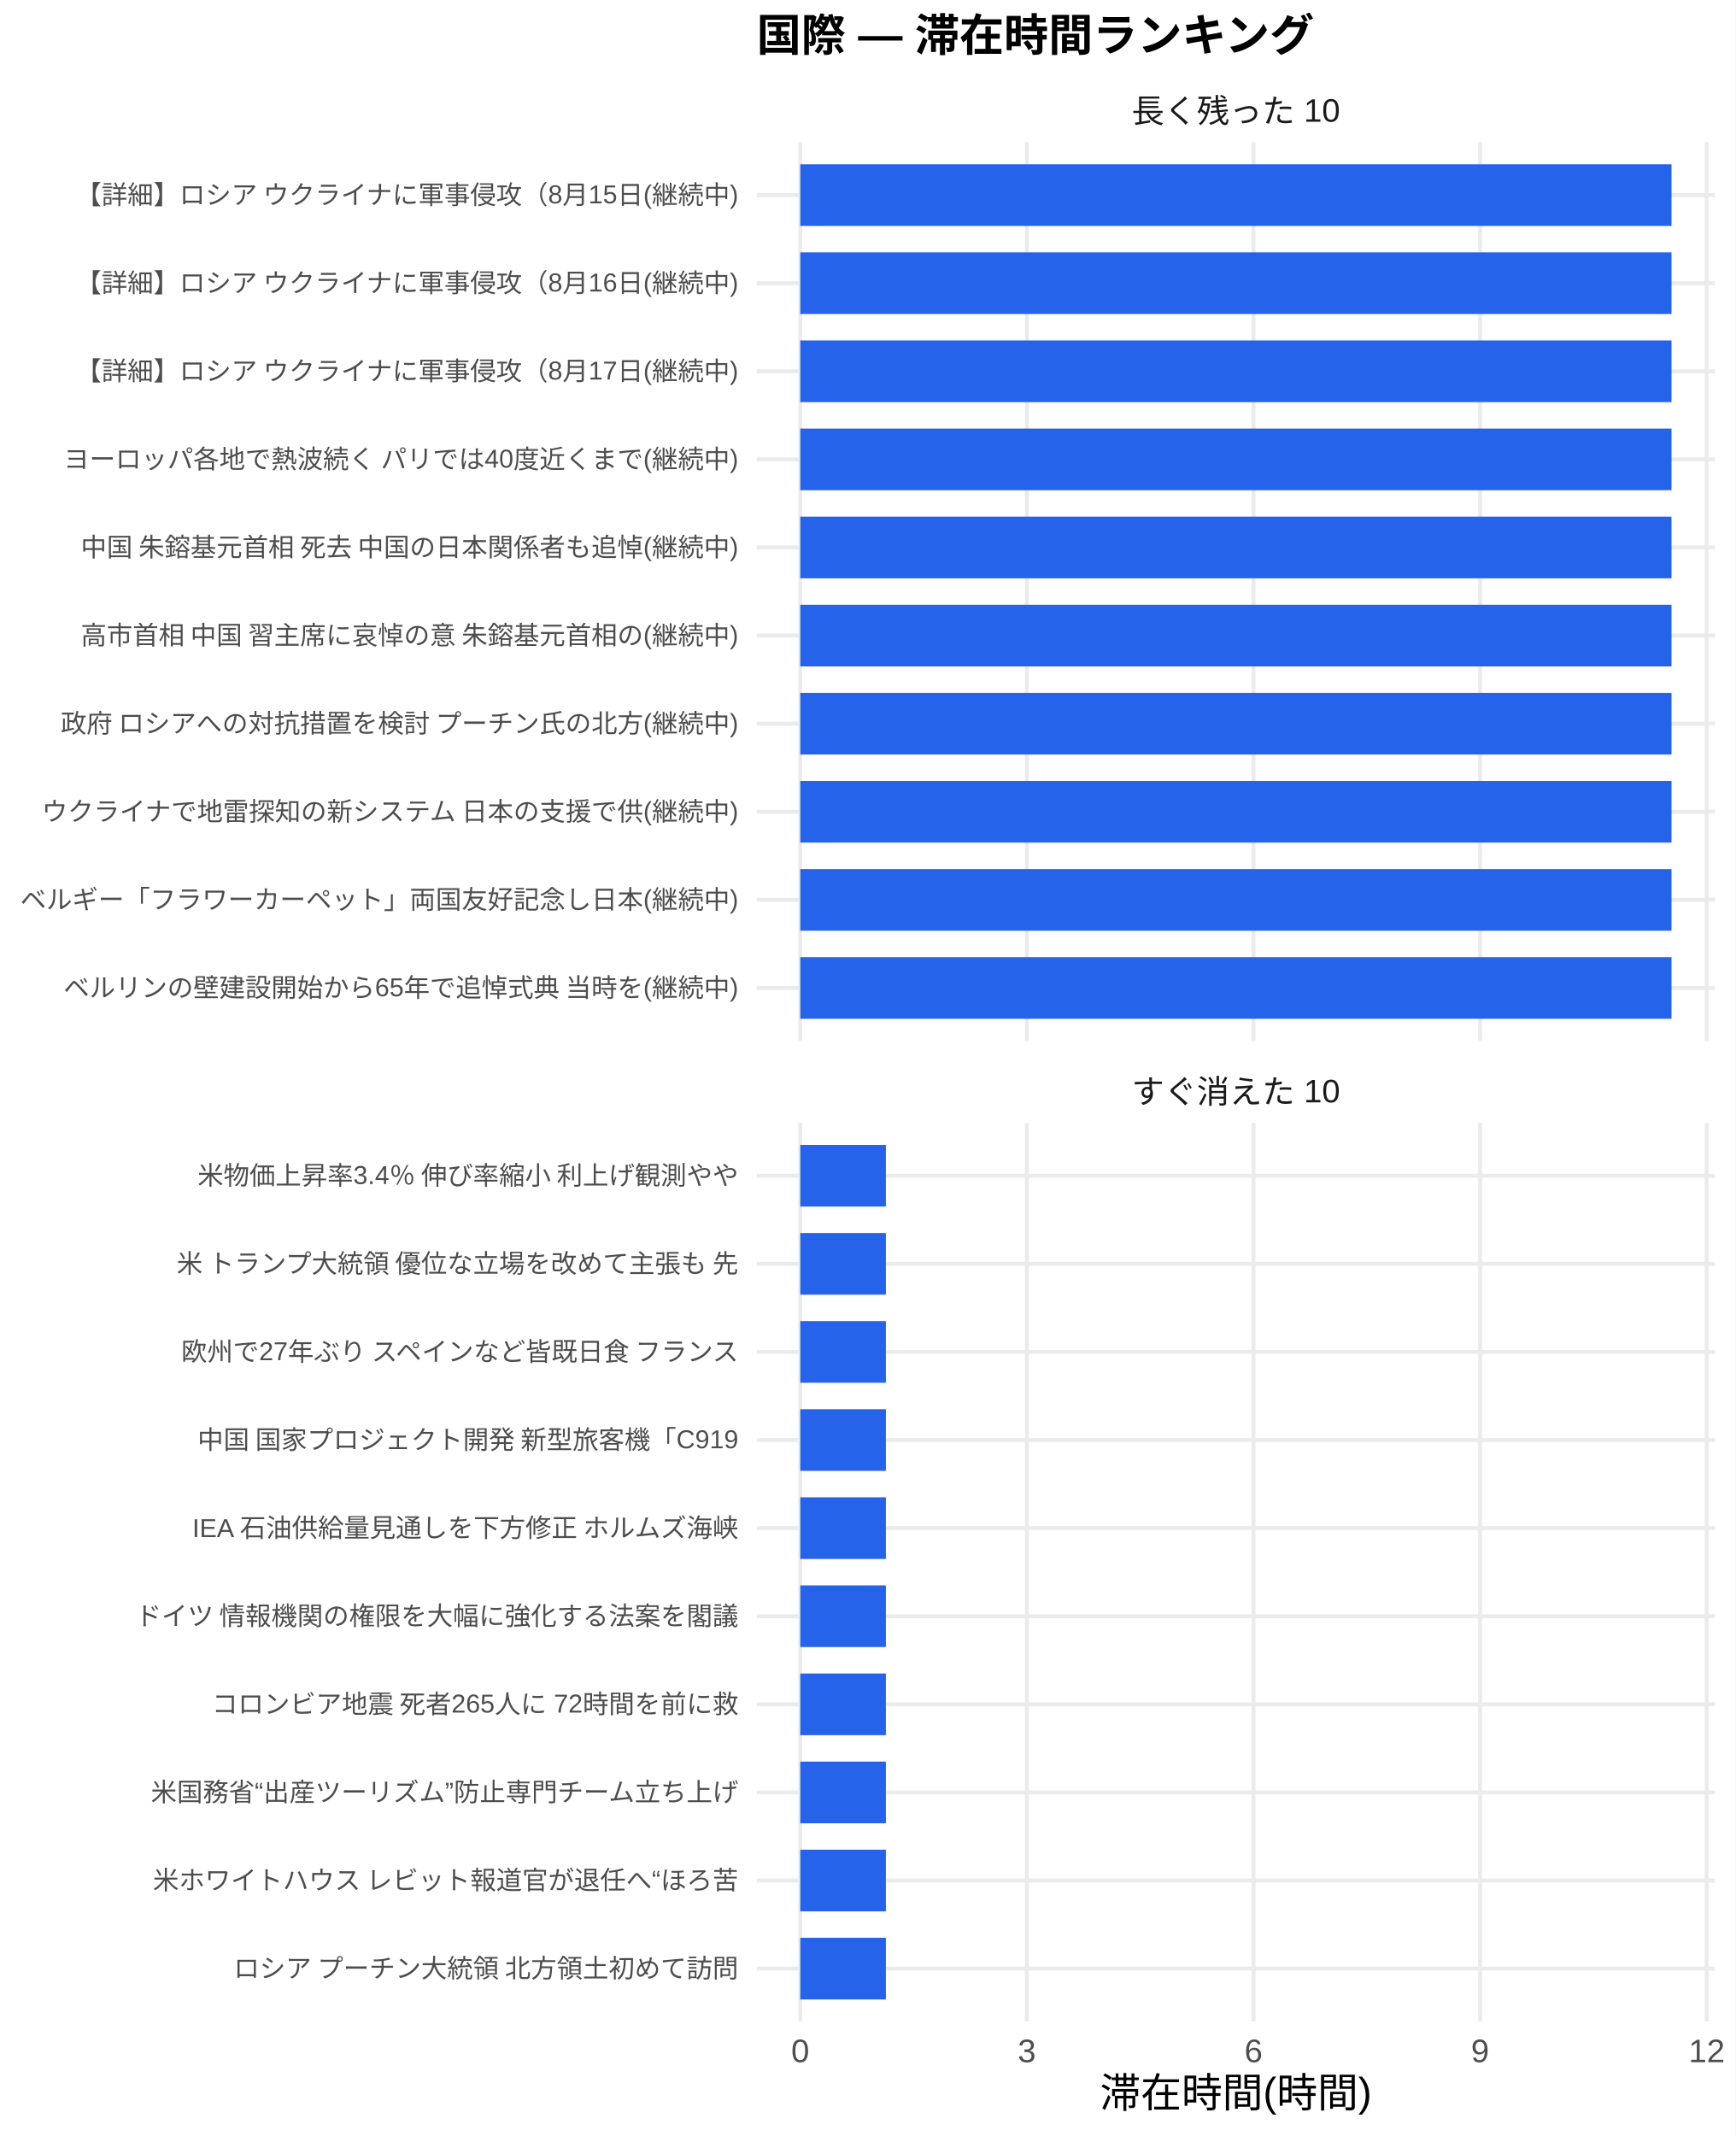
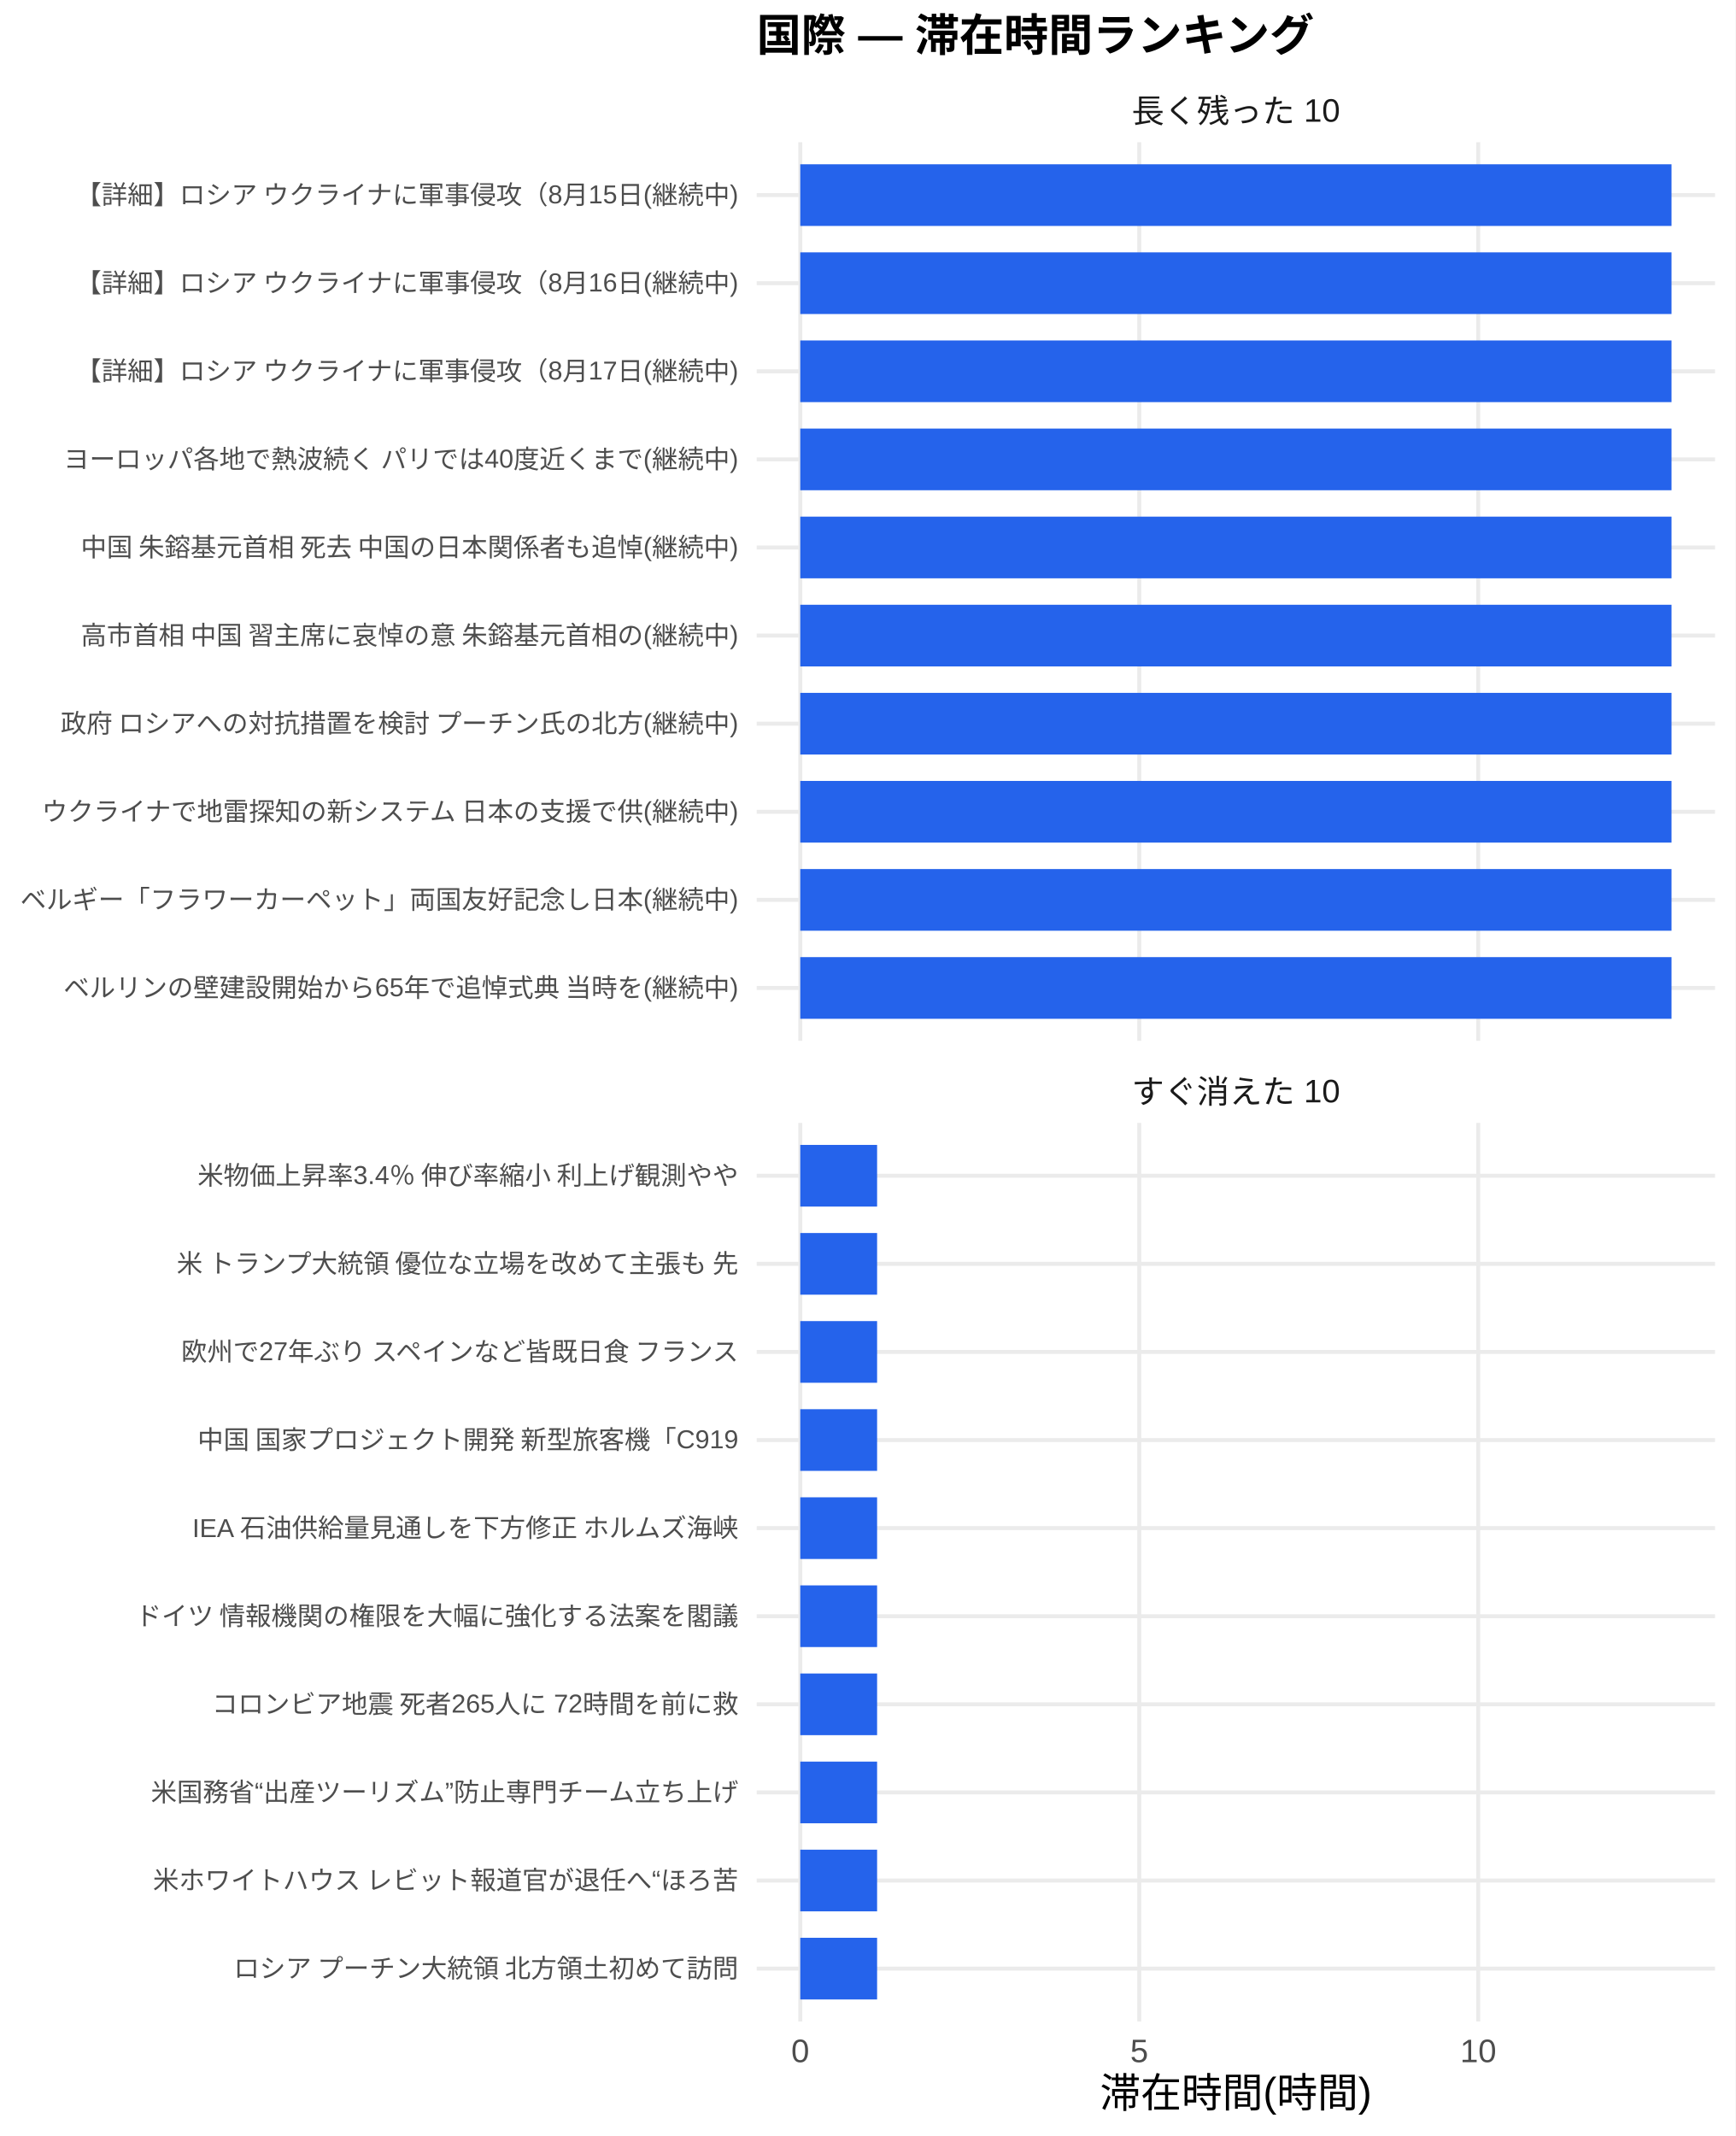
<svg xmlns="http://www.w3.org/2000/svg" width="468.00pt" height="576.00pt" viewBox="0 0 468.00 576.00">
  <g class="svglite">
    <defs>
      <style type="text/css">
    .svglite line, .svglite polyline, .svglite polygon, .svglite path, .svglite rect, .svglite circle {
      fill: none;
      stroke: #000000;
      stroke-linecap: round;
      stroke-linejoin: round;
      stroke-miterlimit: 10.00;
    }
    .svglite text {
      white-space: pre;
    }
    .svglite g.glyphgroup path {
      fill: inherit;
      stroke: none;
    }
  </style>
    </defs>
    <rect width="100%" height="100%" style="stroke: none; fill: #FFFFFF;" />
    <defs>
      <clipPath id="cpMC4wMHw0NjguMDB8MC4wMHw1NzYuMDA=">
        <rect x="0.00" y="0.00" width="468.00" height="576.00" />
      </clipPath>
    </defs>
    <g clip-path="url(#cpMC4wMHw0NjguMDB8MC4wMHw1NzYuMDA=)">
      <rect x="0.00" y="0.00" width="468.00" height="576.00" style="stroke-width: 1.07; stroke: none; fill: #FFFFFF;" />
    </g>
    <defs>
      <clipPath id="cpMjA0LjA3fDQ2Mi41MnwzOC4zNnwyODAuNjc=">
        <rect x="204.07" y="38.36" width="258.45" height="242.31" />
      </clipPath>
    </defs>
    <g clip-path="url(#cpMjA0LjA3fDQ2Mi41MnwzOC4zNnwyODAuNjc=)">
      <polyline points="204.07,266.42 462.52,266.42 " style="stroke-width: 1.07; stroke: #EBEBEB; stroke-linecap: butt;" />
      <polyline points="204.07,242.66 462.52,242.66 " style="stroke-width: 1.07; stroke: #EBEBEB; stroke-linecap: butt;" />
      <polyline points="204.07,218.91 462.52,218.91 " style="stroke-width: 1.07; stroke: #EBEBEB; stroke-linecap: butt;" />
      <polyline points="204.07,195.15 462.52,195.15 " style="stroke-width: 1.07; stroke: #EBEBEB; stroke-linecap: butt;" />
      <polyline points="204.07,171.39 462.52,171.39 " style="stroke-width: 1.07; stroke: #EBEBEB; stroke-linecap: butt;" />
      <polyline points="204.07,147.64 462.52,147.64 " style="stroke-width: 1.07; stroke: #EBEBEB; stroke-linecap: butt;" />
      <polyline points="204.07,123.88 462.52,123.88 " style="stroke-width: 1.07; stroke: #EBEBEB; stroke-linecap: butt;" />
      <polyline points="204.07,100.13 462.52,100.13 " style="stroke-width: 1.07; stroke: #EBEBEB; stroke-linecap: butt;" />
      <polyline points="204.07,76.37 462.52,76.37 " style="stroke-width: 1.07; stroke: #EBEBEB; stroke-linecap: butt;" />
      <polyline points="204.07,52.61 462.52,52.61 " style="stroke-width: 1.07; stroke: #EBEBEB; stroke-linecap: butt;" />
      <polyline points="215.82,280.67 215.82,38.36 " style="stroke-width: 1.07; stroke: #EBEBEB; stroke-linecap: butt;" />
-       <polyline points="276.93,280.67 276.93,38.36 " style="stroke-width: 1.07; stroke: #EBEBEB; stroke-linecap: butt;" />
-       <polyline points="338.05,280.67 338.05,38.36 " style="stroke-width: 1.07; stroke: #EBEBEB; stroke-linecap: butt;" />
-       <polyline points="399.16,280.67 399.16,38.36 " style="stroke-width: 1.07; stroke: #EBEBEB; stroke-linecap: butt;" />
-       <polyline points="460.28,280.67 460.28,38.36 " style="stroke-width: 1.07; stroke: #EBEBEB; stroke-linecap: butt;" />
+       <polyline points="307.24,280.67 307.24,38.36 " style="stroke-width: 1.07; stroke: #EBEBEB; stroke-linecap: butt;" />
+       <polyline points="398.66,280.67 398.66,38.36 " style="stroke-width: 1.07; stroke: #EBEBEB; stroke-linecap: butt;" />
      <rect x="215.82" y="44.30" width="234.96" height="16.63" style="stroke-width: 1.07; stroke: none; stroke-linecap: butt; stroke-linejoin: miter; fill: #2563EB;" />
      <rect x="215.82" y="68.05" width="234.96" height="16.63" style="stroke-width: 1.07; stroke: none; stroke-linecap: butt; stroke-linejoin: miter; fill: #2563EB;" />
      <rect x="215.82" y="91.81" width="234.96" height="16.63" style="stroke-width: 1.07; stroke: none; stroke-linecap: butt; stroke-linejoin: miter; fill: #2563EB;" />
      <rect x="215.82" y="115.57" width="234.96" height="16.63" style="stroke-width: 1.07; stroke: none; stroke-linecap: butt; stroke-linejoin: miter; fill: #2563EB;" />
      <rect x="215.82" y="139.32" width="234.96" height="16.63" style="stroke-width: 1.07; stroke: none; stroke-linecap: butt; stroke-linejoin: miter; fill: #2563EB;" />
      <rect x="215.82" y="163.08" width="234.96" height="16.63" style="stroke-width: 1.07; stroke: none; stroke-linecap: butt; stroke-linejoin: miter; fill: #2563EB;" />
      <rect x="215.82" y="186.84" width="234.96" height="16.63" style="stroke-width: 1.07; stroke: none; stroke-linecap: butt; stroke-linejoin: miter; fill: #2563EB;" />
      <rect x="215.82" y="210.59" width="234.96" height="16.63" style="stroke-width: 1.07; stroke: none; stroke-linecap: butt; stroke-linejoin: miter; fill: #2563EB;" />
      <rect x="215.82" y="234.35" width="234.96" height="16.63" style="stroke-width: 1.07; stroke: none; stroke-linecap: butt; stroke-linejoin: miter; fill: #2563EB;" />
      <rect x="215.82" y="258.10" width="234.96" height="16.63" style="stroke-width: 1.07; stroke: none; stroke-linecap: butt; stroke-linejoin: miter; fill: #2563EB;" />
    </g>
    <g clip-path="url(#cpMC4wMHw0NjguMDB8MC4wMHw1NzYuMDA=)">
</g>
    <defs>
      <clipPath id="cpMjA0LjA3fDQ2Mi41MnwzMDIuODB8NTQ1LjEy">
        <rect x="204.07" y="302.80" width="258.45" height="242.31" />
      </clipPath>
    </defs>
    <g clip-path="url(#cpMjA0LjA3fDQ2Mi41MnwzMDIuODB8NTQ1LjEy)">
      <polyline points="204.07,530.86 462.52,530.86 " style="stroke-width: 1.07; stroke: #EBEBEB; stroke-linecap: butt;" />
      <polyline points="204.07,507.11 462.52,507.11 " style="stroke-width: 1.07; stroke: #EBEBEB; stroke-linecap: butt;" />
      <polyline points="204.07,483.35 462.52,483.35 " style="stroke-width: 1.07; stroke: #EBEBEB; stroke-linecap: butt;" />
      <polyline points="204.07,459.59 462.52,459.59 " style="stroke-width: 1.07; stroke: #EBEBEB; stroke-linecap: butt;" />
      <polyline points="204.07,435.84 462.52,435.84 " style="stroke-width: 1.07; stroke: #EBEBEB; stroke-linecap: butt;" />
      <polyline points="204.07,412.08 462.52,412.08 " style="stroke-width: 1.07; stroke: #EBEBEB; stroke-linecap: butt;" />
      <polyline points="204.07,388.33 462.52,388.33 " style="stroke-width: 1.07; stroke: #EBEBEB; stroke-linecap: butt;" />
      <polyline points="204.07,364.57 462.52,364.57 " style="stroke-width: 1.07; stroke: #EBEBEB; stroke-linecap: butt;" />
      <polyline points="204.07,340.81 462.52,340.81 " style="stroke-width: 1.07; stroke: #EBEBEB; stroke-linecap: butt;" />
      <polyline points="204.07,317.06 462.52,317.06 " style="stroke-width: 1.07; stroke: #EBEBEB; stroke-linecap: butt;" />
      <polyline points="215.82,545.12 215.82,302.80 " style="stroke-width: 1.07; stroke: #EBEBEB; stroke-linecap: butt;" />
-       <polyline points="276.93,545.12 276.93,302.80 " style="stroke-width: 1.07; stroke: #EBEBEB; stroke-linecap: butt;" />
-       <polyline points="338.05,545.12 338.05,302.80 " style="stroke-width: 1.07; stroke: #EBEBEB; stroke-linecap: butt;" />
-       <polyline points="399.16,545.12 399.16,302.80 " style="stroke-width: 1.07; stroke: #EBEBEB; stroke-linecap: butt;" />
-       <polyline points="460.28,545.12 460.28,302.80 " style="stroke-width: 1.07; stroke: #EBEBEB; stroke-linecap: butt;" />
-       <rect x="215.82" y="308.74" width="23.09" height="16.63" style="stroke-width: 1.07; stroke: none; stroke-linecap: butt; stroke-linejoin: miter; fill: #2563EB;" />
-       <rect x="215.82" y="332.50" width="23.09" height="16.63" style="stroke-width: 1.07; stroke: none; stroke-linecap: butt; stroke-linejoin: miter; fill: #2563EB;" />
-       <rect x="215.82" y="356.25" width="23.09" height="16.63" style="stroke-width: 1.07; stroke: none; stroke-linecap: butt; stroke-linejoin: miter; fill: #2563EB;" />
-       <rect x="215.82" y="380.01" width="23.09" height="16.63" style="stroke-width: 1.07; stroke: none; stroke-linecap: butt; stroke-linejoin: miter; fill: #2563EB;" />
-       <rect x="215.82" y="403.77" width="23.09" height="16.63" style="stroke-width: 1.07; stroke: none; stroke-linecap: butt; stroke-linejoin: miter; fill: #2563EB;" />
-       <rect x="215.82" y="427.52" width="23.09" height="16.63" style="stroke-width: 1.07; stroke: none; stroke-linecap: butt; stroke-linejoin: miter; fill: #2563EB;" />
-       <rect x="215.82" y="451.28" width="23.09" height="16.63" style="stroke-width: 1.07; stroke: none; stroke-linecap: butt; stroke-linejoin: miter; fill: #2563EB;" />
-       <rect x="215.82" y="475.04" width="23.09" height="16.63" style="stroke-width: 1.07; stroke: none; stroke-linecap: butt; stroke-linejoin: miter; fill: #2563EB;" />
-       <rect x="215.82" y="498.79" width="23.09" height="16.63" style="stroke-width: 1.07; stroke: none; stroke-linecap: butt; stroke-linejoin: miter; fill: #2563EB;" />
-       <rect x="215.82" y="522.55" width="23.09" height="16.63" style="stroke-width: 1.07; stroke: none; stroke-linecap: butt; stroke-linejoin: miter; fill: #2563EB;" />
+       <polyline points="307.24,545.12 307.24,302.80 " style="stroke-width: 1.07; stroke: #EBEBEB; stroke-linecap: butt;" />
+       <polyline points="398.66,545.12 398.66,302.80 " style="stroke-width: 1.07; stroke: #EBEBEB; stroke-linecap: butt;" />
+       <rect x="215.82" y="308.74" width="20.72" height="16.63" style="stroke-width: 1.07; stroke: none; stroke-linecap: butt; stroke-linejoin: miter; fill: #2563EB;" />
+       <rect x="215.82" y="332.50" width="20.72" height="16.63" style="stroke-width: 1.07; stroke: none; stroke-linecap: butt; stroke-linejoin: miter; fill: #2563EB;" />
+       <rect x="215.82" y="356.25" width="20.72" height="16.63" style="stroke-width: 1.07; stroke: none; stroke-linecap: butt; stroke-linejoin: miter; fill: #2563EB;" />
+       <rect x="215.82" y="380.01" width="20.72" height="16.63" style="stroke-width: 1.07; stroke: none; stroke-linecap: butt; stroke-linejoin: miter; fill: #2563EB;" />
+       <rect x="215.82" y="403.77" width="20.72" height="16.63" style="stroke-width: 1.07; stroke: none; stroke-linecap: butt; stroke-linejoin: miter; fill: #2563EB;" />
+       <rect x="215.82" y="427.52" width="20.72" height="16.63" style="stroke-width: 1.07; stroke: none; stroke-linecap: butt; stroke-linejoin: miter; fill: #2563EB;" />
+       <rect x="215.82" y="451.28" width="20.72" height="16.63" style="stroke-width: 1.07; stroke: none; stroke-linecap: butt; stroke-linejoin: miter; fill: #2563EB;" />
+       <rect x="215.82" y="475.04" width="20.72" height="16.63" style="stroke-width: 1.07; stroke: none; stroke-linecap: butt; stroke-linejoin: miter; fill: #2563EB;" />
+       <rect x="215.82" y="498.79" width="20.72" height="16.63" style="stroke-width: 1.07; stroke: none; stroke-linecap: butt; stroke-linejoin: miter; fill: #2563EB;" />
+       <rect x="215.82" y="522.55" width="20.72" height="16.63" style="stroke-width: 1.07; stroke: none; stroke-linecap: butt; stroke-linejoin: miter; fill: #2563EB;" />
    </g>
    <g clip-path="url(#cpMC4wMHw0NjguMDB8MC4wMHw1NzYuMDA=)">
</g>
    <defs>
      <clipPath id="cpMjA0LjA3fDQ2Mi41MnwyODYuMTV8MzAyLjgw">
        <rect x="204.07" y="286.15" width="258.45" height="16.65" />
      </clipPath>
    </defs>
    <g clip-path="url(#cpMjA0LjA3fDQ2Mi41MnwyODYuMTV8MzAyLjgw)">
      <text x="333.29" y="297.50" text-anchor="middle" style="font-size: 8.80px;fill: #1A1A1A; font-family: &quot;Liberation Sans&quot;;" textLength="56.20px" lengthAdjust="spacingAndGlyphs">すぐ消えた 10</text>
    </g>
    <g clip-path="url(#cpMC4wMHw0NjguMDB8MC4wMHw1NzYuMDA=)">
</g>
    <defs>
      <clipPath id="cpMjA0LjA3fDQ2Mi41MnwyMS43MXwzOC4zNg==">
        <rect x="204.07" y="21.71" width="258.45" height="16.65" />
      </clipPath>
    </defs>
    <g clip-path="url(#cpMjA0LjA3fDQ2Mi41MnwyMS43MXwzOC4zNg==)">
      <text x="333.29" y="33.06" text-anchor="middle" style="font-size: 8.80px;fill: #1A1A1A; font-family: &quot;Liberation Sans&quot;;" textLength="56.20px" lengthAdjust="spacingAndGlyphs">長く残った 10</text>
    </g>
    <g clip-path="url(#cpMC4wMHw0NjguMDB8MC4wMHw1NzYuMDA=)">
      <text x="215.82" y="556.10" text-anchor="middle" style="font-size: 8.80px;fill: #4D4D4D; font-family: &quot;Liberation Sans&quot;;" textLength="4.89px" lengthAdjust="spacingAndGlyphs">0</text>
-       <text x="276.93" y="556.10" text-anchor="middle" style="font-size: 8.80px;fill: #4D4D4D; font-family: &quot;Liberation Sans&quot;;" textLength="4.89px" lengthAdjust="spacingAndGlyphs">3</text>
-       <text x="338.05" y="556.10" text-anchor="middle" style="font-size: 8.80px;fill: #4D4D4D; font-family: &quot;Liberation Sans&quot;;" textLength="4.89px" lengthAdjust="spacingAndGlyphs">6</text>
-       <text x="399.16" y="556.10" text-anchor="middle" style="font-size: 8.80px;fill: #4D4D4D; font-family: &quot;Liberation Sans&quot;;" textLength="4.89px" lengthAdjust="spacingAndGlyphs">9</text>
-       <text x="460.28" y="556.10" text-anchor="middle" style="font-size: 8.80px;fill: #4D4D4D; font-family: &quot;Liberation Sans&quot;;" textLength="9.78px" lengthAdjust="spacingAndGlyphs">12</text>
+       <text x="307.24" y="556.10" text-anchor="middle" style="font-size: 8.80px;fill: #4D4D4D; font-family: &quot;Liberation Sans&quot;;" textLength="4.89px" lengthAdjust="spacingAndGlyphs">5</text>
+       <text x="398.66" y="556.10" text-anchor="middle" style="font-size: 8.80px;fill: #4D4D4D; font-family: &quot;Liberation Sans&quot;;" textLength="9.78px" lengthAdjust="spacingAndGlyphs">10</text>
      <text x="199.14" y="268.83" text-anchor="end" style="font-size: 7.00px;fill: #4D4D4D; font-family: &quot;Liberation Sans&quot;;" textLength="182.38px" lengthAdjust="spacingAndGlyphs">ベルリンの壁建設開始から65年で追悼式典 当時を(継続中)</text>
      <text x="199.14" y="245.07" text-anchor="end" style="font-size: 7.00px;fill: #4D4D4D; font-family: &quot;Liberation Sans&quot;;" textLength="193.66px" lengthAdjust="spacingAndGlyphs">ベルギー「フラワーカーペット」両国友好記念し日本(継続中)</text>
      <text x="199.14" y="221.31" text-anchor="end" style="font-size: 7.00px;fill: #4D4D4D; font-family: &quot;Liberation Sans&quot;;" textLength="188.59px" lengthAdjust="spacingAndGlyphs">ウクライナで地雷探知の新システム 日本の支援で供(継続中)</text>
      <text x="199.14" y="197.56" text-anchor="end" style="font-size: 7.00px;fill: #4D4D4D; font-family: &quot;Liberation Sans&quot;;" textLength="183.53px" lengthAdjust="spacingAndGlyphs">政府 ロシアへの対抗措置を検討 プーチン氏の北方(継続中)</text>
      <text x="199.14" y="173.80" text-anchor="end" style="font-size: 7.00px;fill: #4D4D4D; font-family: &quot;Liberation Sans&quot;;" textLength="178.47px" lengthAdjust="spacingAndGlyphs">高市首相 中国 習主席に哀悼の意 朱鎔基元首相の(継続中)</text>
      <text x="199.14" y="150.05" text-anchor="end" style="font-size: 7.00px;fill: #4D4D4D; font-family: &quot;Liberation Sans&quot;;" textLength="178.47px" lengthAdjust="spacingAndGlyphs">中国 朱鎔基元首相 死去 中国の日本関係者も追悼(継続中)</text>
      <text x="199.14" y="126.29" text-anchor="end" style="font-size: 7.00px;fill: #4D4D4D; font-family: &quot;Liberation Sans&quot;;" textLength="182.38px" lengthAdjust="spacingAndGlyphs">ヨーロッパ各地で熱波続く パリでは40度近くまで(継続中)</text>
      <text x="199.14" y="102.53" text-anchor="end" style="font-size: 7.00px;fill: #4D4D4D; font-family: &quot;Liberation Sans&quot;;" textLength="179.27px" lengthAdjust="spacingAndGlyphs">【詳細】ロシア ウクライナに軍事侵攻（8月17日(継続中)</text>
      <text x="199.14" y="78.78" text-anchor="end" style="font-size: 7.00px;fill: #4D4D4D; font-family: &quot;Liberation Sans&quot;;" textLength="179.27px" lengthAdjust="spacingAndGlyphs">【詳細】ロシア ウクライナに軍事侵攻（8月16日(継続中)</text>
      <text x="199.14" y="55.02" text-anchor="end" style="font-size: 7.00px;fill: #4D4D4D; font-family: &quot;Liberation Sans&quot;;" textLength="179.27px" lengthAdjust="spacingAndGlyphs">【詳細】ロシア ウクライナに軍事侵攻（8月15日(継続中)</text>
      <text x="199.14" y="533.27" text-anchor="end" style="font-size: 7.00px;fill: #4D4D4D; font-family: &quot;Liberation Sans&quot;;" textLength="136.88px" lengthAdjust="spacingAndGlyphs">ロシア プーチン大統領 北方領土初めて訪問</text>
      <text x="199.14" y="509.51" text-anchor="end" style="font-size: 7.00px;fill: #4D4D4D; font-family: &quot;Liberation Sans&quot;;" textLength="158.27px" lengthAdjust="spacingAndGlyphs">米ホワイトハウス レビット報道官が退任へ“ほろ苦</text>
      <text x="199.14" y="485.76" text-anchor="end" style="font-size: 7.00px;fill: #4D4D4D; font-family: &quot;Liberation Sans&quot;;" textLength="158.66px" lengthAdjust="spacingAndGlyphs">米国務省“出産ツーリズム”防止専門チーム立ち上げ</text>
      <text x="199.14" y="462.00" text-anchor="end" style="font-size: 7.00px;fill: #4D4D4D; font-family: &quot;Liberation Sans&quot;;" textLength="142.33px" lengthAdjust="spacingAndGlyphs">コロンビア地震 死者265人に 72時間を前に救</text>
      <text x="199.14" y="438.25" text-anchor="end" style="font-size: 7.00px;fill: #4D4D4D; font-family: &quot;Liberation Sans&quot;;" textLength="162.94px" lengthAdjust="spacingAndGlyphs">ドイツ 情報機関の権限を大幅に強化する法案を閣議</text>
      <text x="199.14" y="414.49" text-anchor="end" style="font-size: 7.00px;fill: #4D4D4D; font-family: &quot;Liberation Sans&quot;;" textLength="147.77px" lengthAdjust="spacingAndGlyphs">IEA 石油供給量見通しを下方修正 ホルムズ海峡</text>
      <text x="199.14" y="390.73" text-anchor="end" style="font-size: 7.00px;fill: #4D4D4D; font-family: &quot;Liberation Sans&quot;;" textLength="146.61px" lengthAdjust="spacingAndGlyphs">中国 国家プロジェクト開発 新型旅客機「C919</text>
      <text x="199.14" y="366.98" text-anchor="end" style="font-size: 7.00px;fill: #4D4D4D; font-family: &quot;Liberation Sans&quot;;" textLength="151.66px" lengthAdjust="spacingAndGlyphs">欧州で27年ぶり スペインなど皆既日食 フランス</text>
      <text x="199.14" y="343.22" text-anchor="end" style="font-size: 7.00px;fill: #4D4D4D; font-family: &quot;Liberation Sans&quot;;" textLength="152.81px" lengthAdjust="spacingAndGlyphs">米 トランプ大統領 優位な立場を改めて主張も 先</text>
      <text x="199.14" y="319.47" text-anchor="end" style="font-size: 7.00px;fill: #4D4D4D; font-family: &quot;Liberation Sans&quot;;" textLength="146.59px" lengthAdjust="spacingAndGlyphs">米物価上昇率3.4％ 伸び率縮小 利上げ観測やや</text>
      <text x="333.29" y="568.24" text-anchor="middle" style="font-size: 11.00px; font-family: &quot;Liberation Sans&quot;;" textLength="73.31px" lengthAdjust="spacingAndGlyphs">滞在時間(時間)</text>
      <text x="204.07" y="13.74" style="font-size: 12.00px; font-weight: bold; font-family: &quot;Liberation Sans&quot;;" textLength="150.66px" lengthAdjust="spacingAndGlyphs">国際 — 滞在時間ランキング</text>
    </g>
  </g>
</svg>
